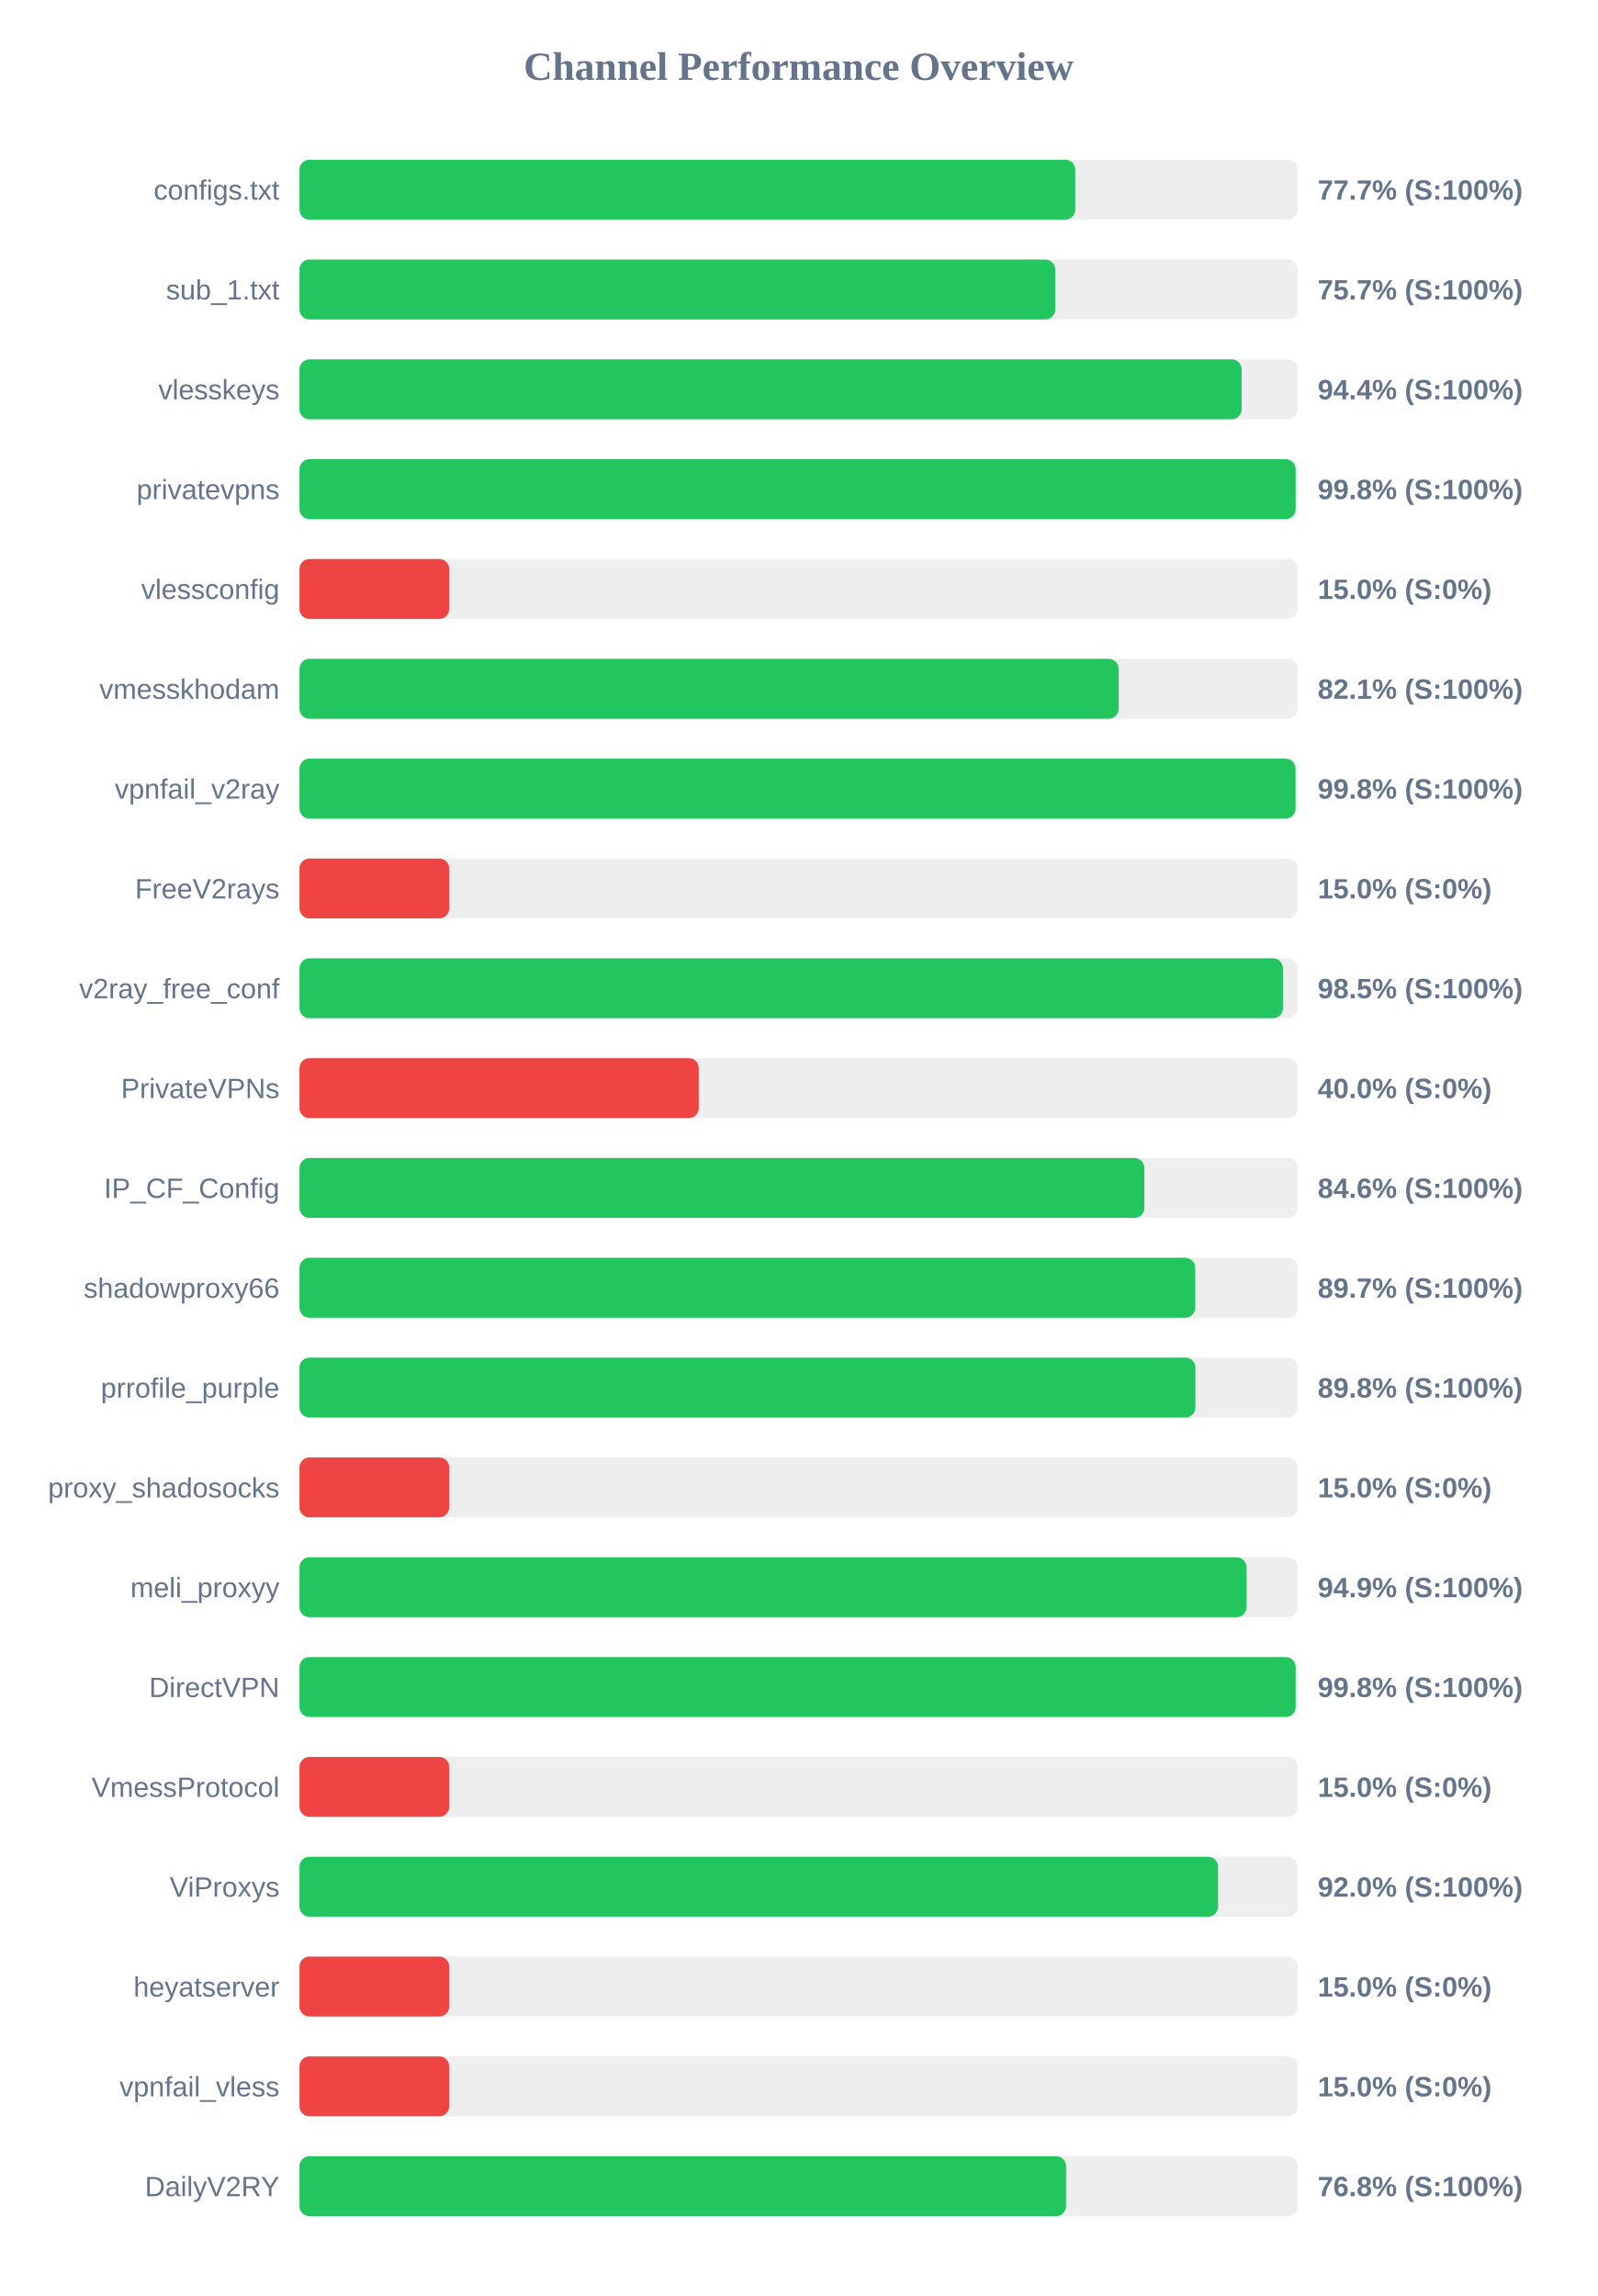
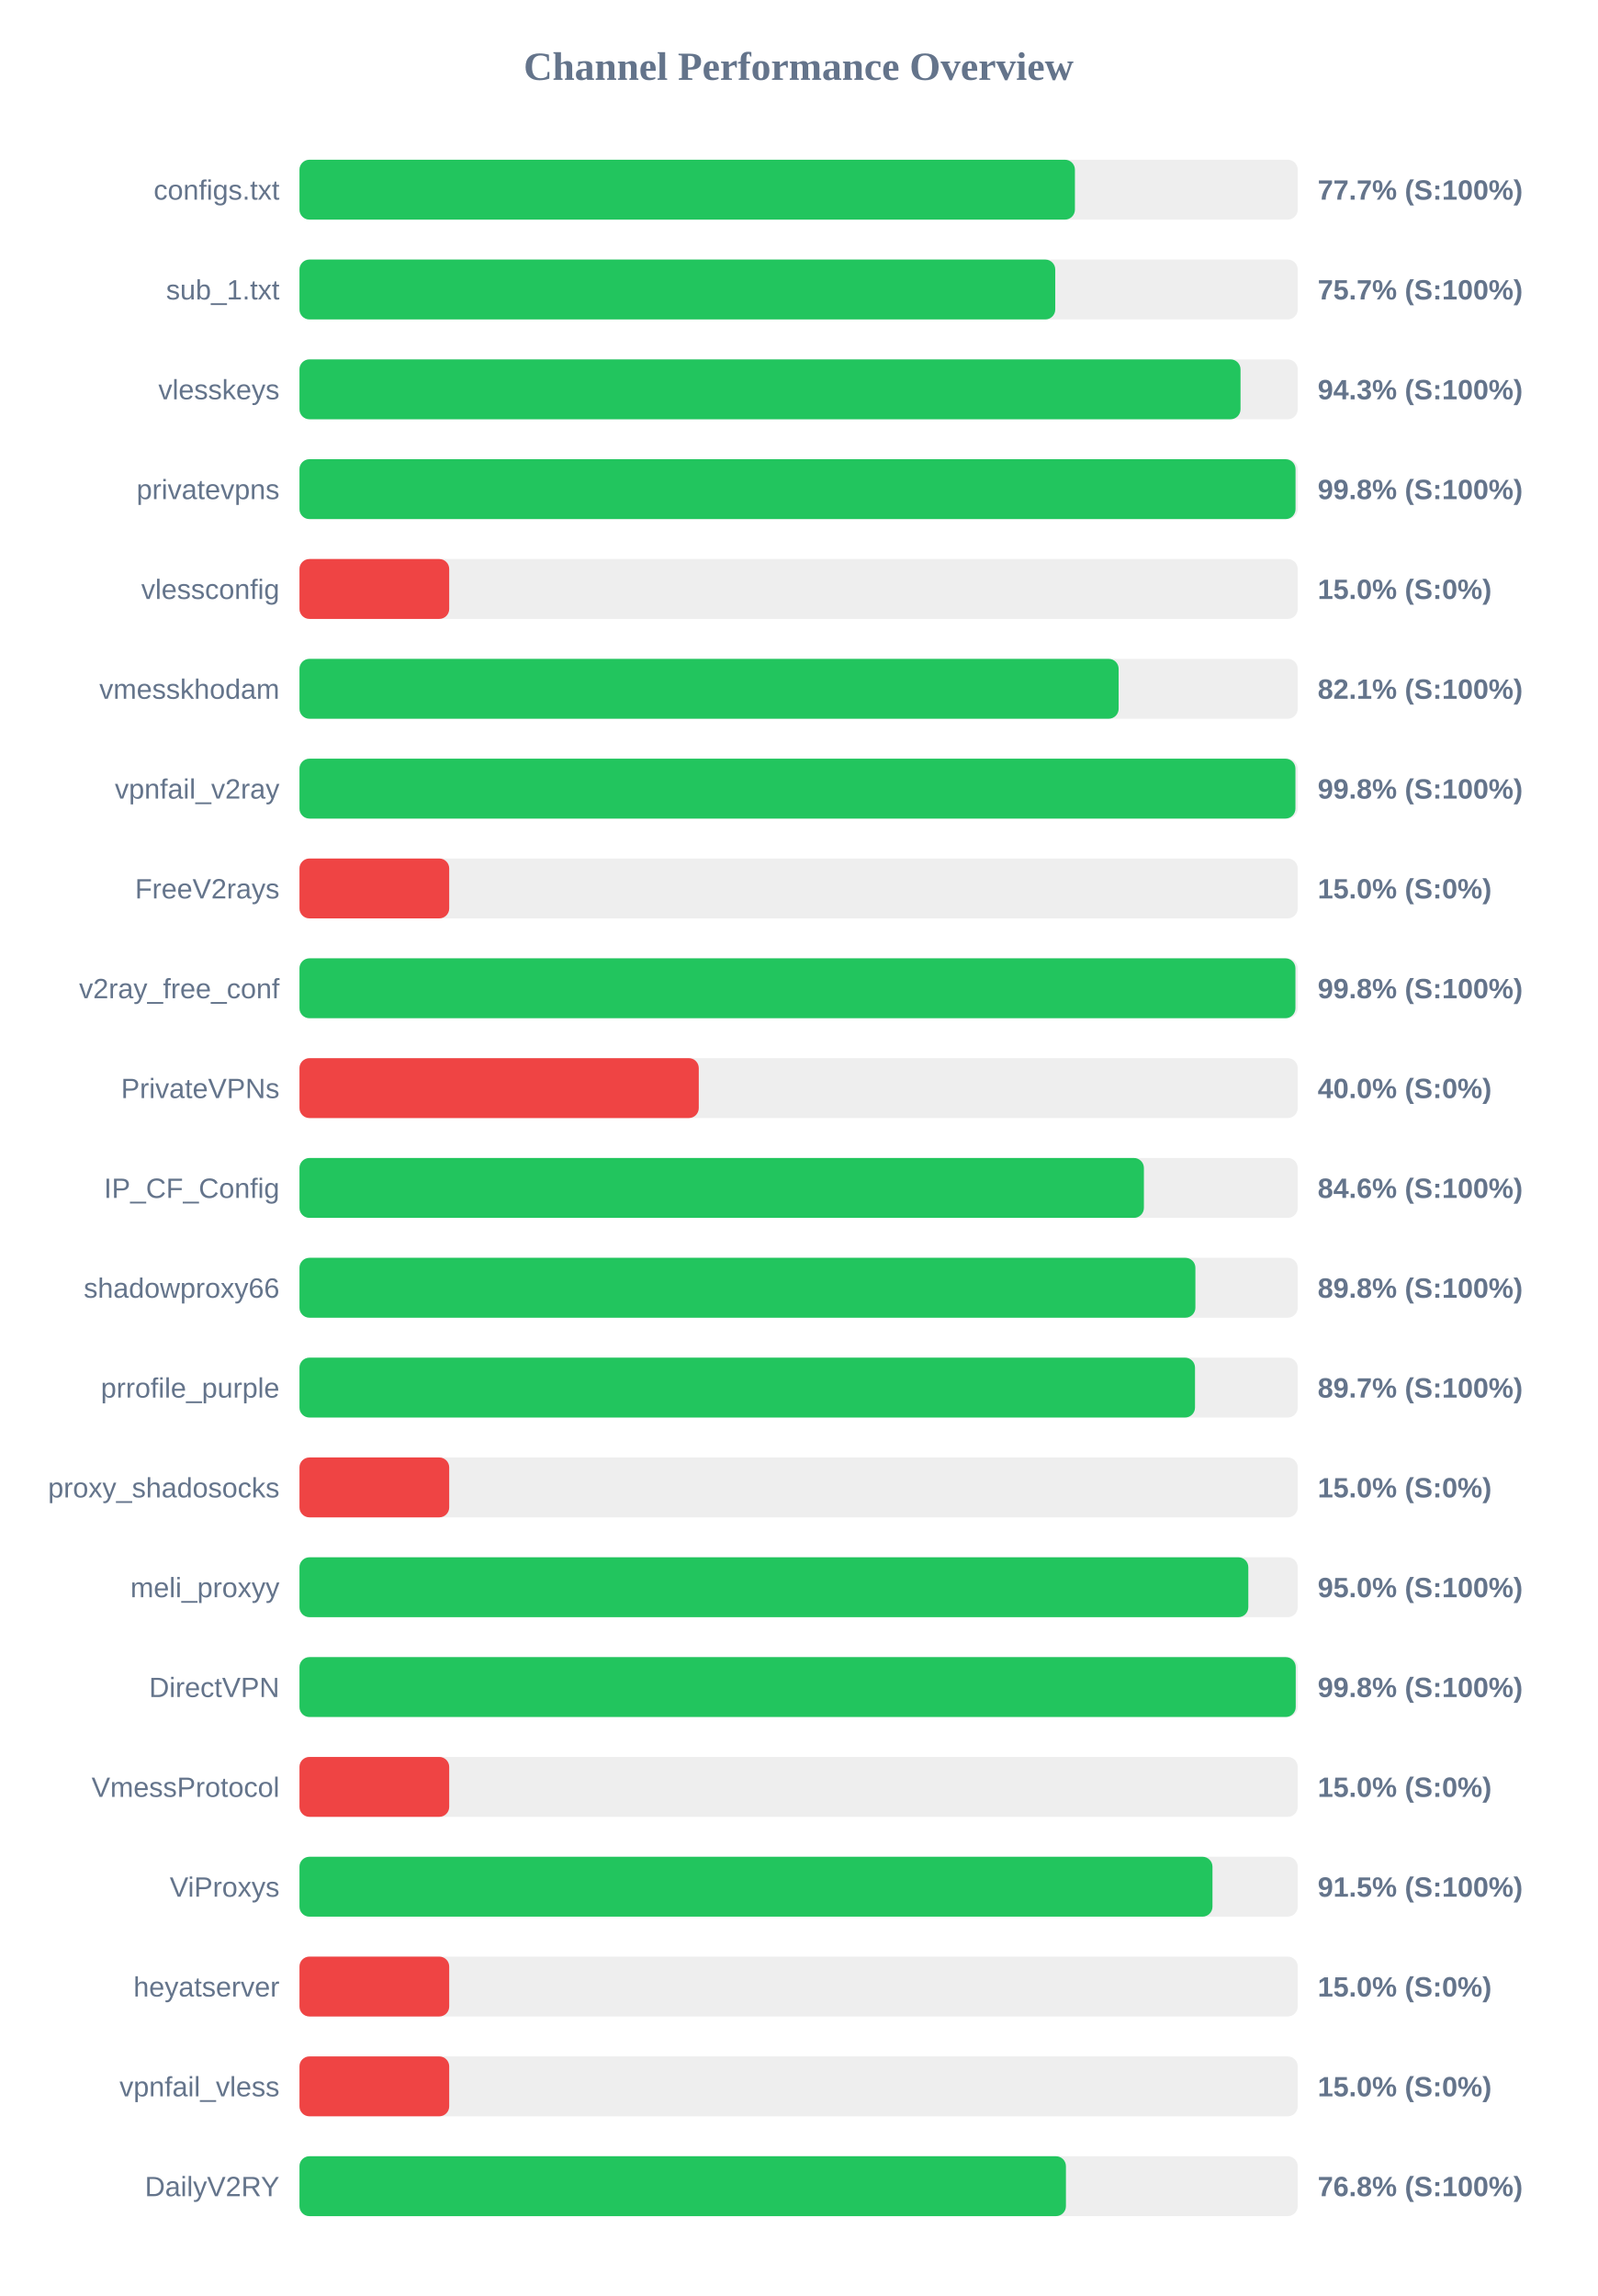
<svg xmlns="http://www.w3.org/2000/svg" width="800" height="1150" version="1.1">
  <style>
        .row { font: 14px Arial; fill: #64748b; }
        .score { font: bold 14px Arial; fill: #64748b; }
    </style>
  <text x="400" y="40" text-anchor="middle" font-size="20px" font-weight="bold" fill="#64748b">Channel Performance Overview</text>
  <rect x="150" y="80" width="500" height="30" fill="#eee" rx="5" />
-   <rect x="150" y="80" width="388.55" height="30" fill="#22c55e" rx="5" />
+   <rect x="150" y="80" width="388.4" height="30" fill="#22c55e" rx="5" />
  <text x="140" y="100" text-anchor="end" class="row">configs.txt</text>
  <text x="660" y="100" text-anchor="start" class="score">77.7% (S:100%)</text>
  <rect x="150" y="130" width="500" height="30" fill="#eee" rx="5" />
  <rect x="150" y="130" width="378.55" height="30" fill="#22c55e" rx="5" />
  <text x="140" y="150" text-anchor="end" class="row">sub_1.txt</text>
  <text x="660" y="150" text-anchor="start" class="score">75.7% (S:100%)</text>
  <rect x="150" y="180" width="500" height="30" fill="#eee" rx="5" />
-   <rect x="150" y="180" width="471.9" height="30" fill="#22c55e" rx="5" />
+   <rect x="150" y="180" width="471.35" height="30" fill="#22c55e" rx="5" />
  <text x="140" y="200" text-anchor="end" class="row">vlesskeys</text>
-   <text x="660" y="200" text-anchor="start" class="score">94.4% (S:100%)</text>
+   <text x="660" y="200" text-anchor="start" class="score">94.3% (S:100%)</text>
  <rect x="150" y="230" width="500" height="30" fill="#eee" rx="5" />
-   <rect x="150" y="230" width="498.95" height="30" fill="#22c55e" rx="5" />
+   <rect x="150" y="230" width="498.9" height="30" fill="#22c55e" rx="5" />
  <text x="140" y="250" text-anchor="end" class="row">privatevpns</text>
  <text x="660" y="250" text-anchor="start" class="score">99.8% (S:100%)</text>
  <rect x="150" y="280" width="500" height="30" fill="#eee" rx="5" />
  <rect x="150" y="280" width="75.0" height="30" fill="#ef4444" rx="5" />
  <text x="140" y="300" text-anchor="end" class="row">vlessconfig</text>
  <text x="660" y="300" text-anchor="start" class="score">15.0% (S:0%)</text>
  <rect x="150" y="330" width="500" height="30" fill="#eee" rx="5" />
  <rect x="150" y="330" width="410.3" height="30" fill="#22c55e" rx="5" />
  <text x="140" y="350" text-anchor="end" class="row">vmesskhodam</text>
  <text x="660" y="350" text-anchor="start" class="score">82.1% (S:100%)</text>
  <rect x="150" y="380" width="500" height="30" fill="#eee" rx="5" />
-   <rect x="150" y="380" width="498.9" height="30" fill="#22c55e" rx="5" />
+   <rect x="150" y="380" width="498.85" height="30" fill="#22c55e" rx="5" />
  <text x="140" y="400" text-anchor="end" class="row">vpnfail_v2ray</text>
  <text x="660" y="400" text-anchor="start" class="score">99.8% (S:100%)</text>
  <rect x="150" y="430" width="500" height="30" fill="#eee" rx="5" />
  <rect x="150" y="430" width="75.0" height="30" fill="#ef4444" rx="5" />
  <text x="140" y="450" text-anchor="end" class="row">FreeV2rays</text>
  <text x="660" y="450" text-anchor="start" class="score">15.0% (S:0%)</text>
  <rect x="150" y="480" width="500" height="30" fill="#eee" rx="5" />
-   <rect x="150" y="480" width="492.6" height="30" fill="#22c55e" rx="5" />
+   <rect x="150" y="480" width="498.85" height="30" fill="#22c55e" rx="5" />
  <text x="140" y="500" text-anchor="end" class="row">v2ray_free_conf</text>
-   <text x="660" y="500" text-anchor="start" class="score">98.5% (S:100%)</text>
+   <text x="660" y="500" text-anchor="start" class="score">99.8% (S:100%)</text>
  <rect x="150" y="530" width="500" height="30" fill="#eee" rx="5" />
  <rect x="150" y="530" width="200.0" height="30" fill="#ef4444" rx="5" />
  <text x="140" y="550" text-anchor="end" class="row">PrivateVPNs</text>
  <text x="660" y="550" text-anchor="start" class="score">40.0% (S:0%)</text>
  <rect x="150" y="580" width="500" height="30" fill="#eee" rx="5" />
-   <rect x="150" y="580" width="423.2" height="30" fill="#22c55e" rx="5" />
+   <rect x="150" y="580" width="422.95" height="30" fill="#22c55e" rx="5" />
  <text x="140" y="600" text-anchor="end" class="row">IP_CF_Config</text>
  <text x="660" y="600" text-anchor="start" class="score">84.6% (S:100%)</text>
  <rect x="150" y="630" width="500" height="30" fill="#eee" rx="5" />
-   <rect x="150" y="630" width="448.65" height="30" fill="#22c55e" rx="5" />
+   <rect x="150" y="630" width="448.75" height="30" fill="#22c55e" rx="5" />
  <text x="140" y="650" text-anchor="end" class="row">shadowproxy66</text>
-   <text x="660" y="650" text-anchor="start" class="score">89.7% (S:100%)</text>
+   <text x="660" y="650" text-anchor="start" class="score">89.8% (S:100%)</text>
  <rect x="150" y="680" width="500" height="30" fill="#eee" rx="5" />
-   <rect x="150" y="680" width="448.75" height="30" fill="#22c55e" rx="5" />
+   <rect x="150" y="680" width="448.55" height="30" fill="#22c55e" rx="5" />
  <text x="140" y="700" text-anchor="end" class="row">prrofile_purple</text>
-   <text x="660" y="700" text-anchor="start" class="score">89.8% (S:100%)</text>
+   <text x="660" y="700" text-anchor="start" class="score">89.7% (S:100%)</text>
  <rect x="150" y="730" width="500" height="30" fill="#eee" rx="5" />
  <rect x="150" y="730" width="75.0" height="30" fill="#ef4444" rx="5" />
  <text x="140" y="750" text-anchor="end" class="row">proxy_shadosocks</text>
  <text x="660" y="750" text-anchor="start" class="score">15.0% (S:0%)</text>
  <rect x="150" y="780" width="500" height="30" fill="#eee" rx="5" />
-   <rect x="150" y="780" width="474.35" height="30" fill="#22c55e" rx="5" />
+   <rect x="150" y="780" width="475.25" height="30" fill="#22c55e" rx="5" />
  <text x="140" y="800" text-anchor="end" class="row">meli_proxyy</text>
-   <text x="660" y="800" text-anchor="start" class="score">94.9% (S:100%)</text>
+   <text x="660" y="800" text-anchor="start" class="score">95.0% (S:100%)</text>
  <rect x="150" y="830" width="500" height="30" fill="#eee" rx="5" />
-   <rect x="150" y="830" width="498.95" height="30" fill="#22c55e" rx="5" />
+   <rect x="150" y="830" width="499.0" height="30" fill="#22c55e" rx="5" />
  <text x="140" y="850" text-anchor="end" class="row">DirectVPN</text>
  <text x="660" y="850" text-anchor="start" class="score">99.8% (S:100%)</text>
  <rect x="150" y="880" width="500" height="30" fill="#eee" rx="5" />
  <rect x="150" y="880" width="75.0" height="30" fill="#ef4444" rx="5" />
  <text x="140" y="900" text-anchor="end" class="row">VmessProtocol</text>
  <text x="660" y="900" text-anchor="start" class="score">15.0% (S:0%)</text>
  <rect x="150" y="930" width="500" height="30" fill="#eee" rx="5" />
-   <rect x="150" y="930" width="460.1" height="30" fill="#22c55e" rx="5" />
+   <rect x="150" y="930" width="457.3" height="30" fill="#22c55e" rx="5" />
  <text x="140" y="950" text-anchor="end" class="row">ViProxys</text>
-   <text x="660" y="950" text-anchor="start" class="score">92.0% (S:100%)</text>
+   <text x="660" y="950" text-anchor="start" class="score">91.5% (S:100%)</text>
  <rect x="150" y="980" width="500" height="30" fill="#eee" rx="5" />
  <rect x="150" y="980" width="75.0" height="30" fill="#ef4444" rx="5" />
  <text x="140" y="1000" text-anchor="end" class="row">heyatserver</text>
  <text x="660" y="1000" text-anchor="start" class="score">15.0% (S:0%)</text>
  <rect x="150" y="1030" width="500" height="30" fill="#eee" rx="5" />
  <rect x="150" y="1030" width="75.0" height="30" fill="#ef4444" rx="5" />
  <text x="140" y="1050" text-anchor="end" class="row">vpnfail_vless</text>
  <text x="660" y="1050" text-anchor="start" class="score">15.0% (S:0%)</text>
  <rect x="150" y="1080" width="500" height="30" fill="#eee" rx="5" />
-   <rect x="150" y="1080" width="383.95" height="30" fill="#22c55e" rx="5" />
+   <rect x="150" y="1080" width="383.9" height="30" fill="#22c55e" rx="5" />
  <text x="140" y="1100" text-anchor="end" class="row">DailyV2RY</text>
  <text x="660" y="1100" text-anchor="start" class="score">76.8% (S:100%)</text>
</svg>
